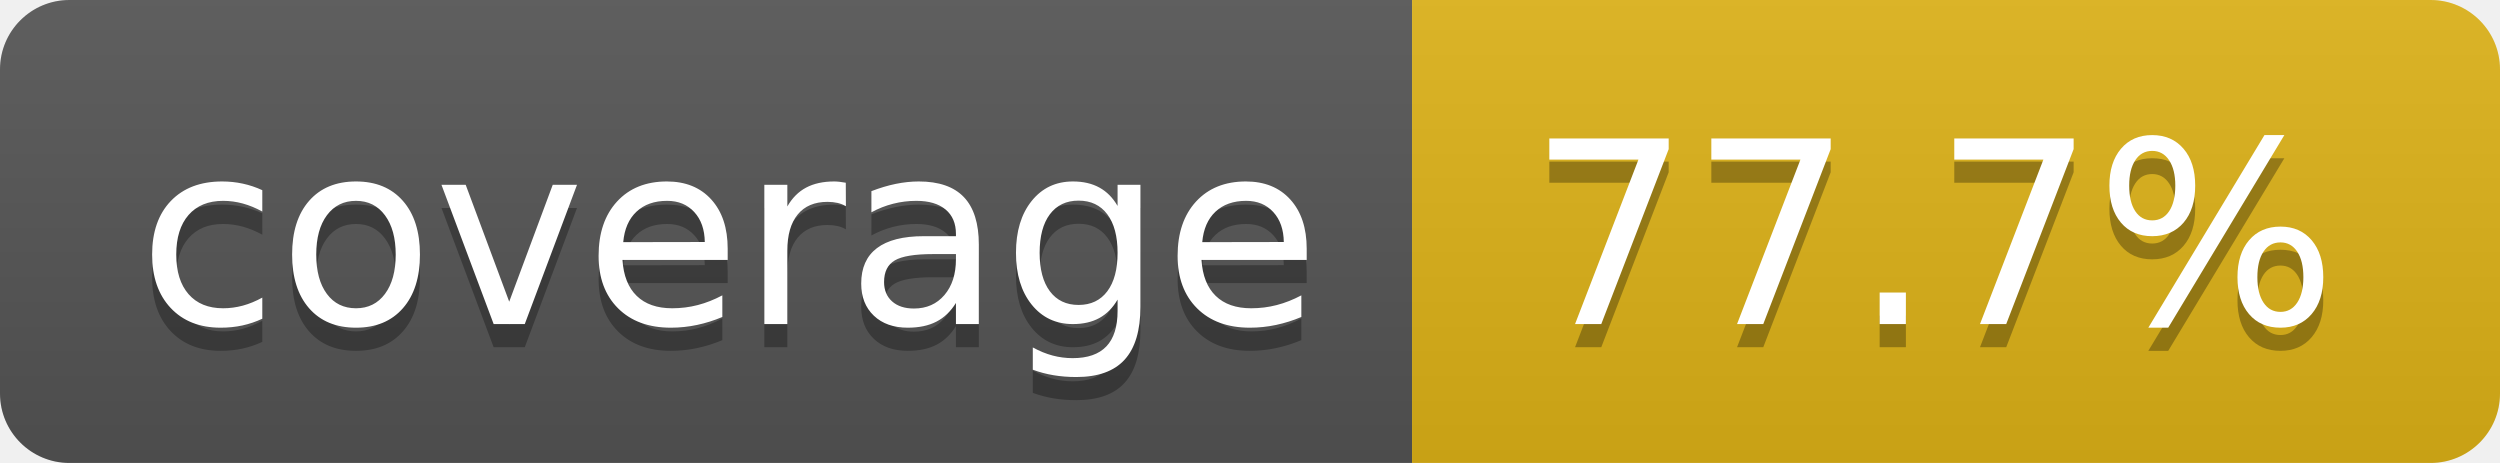
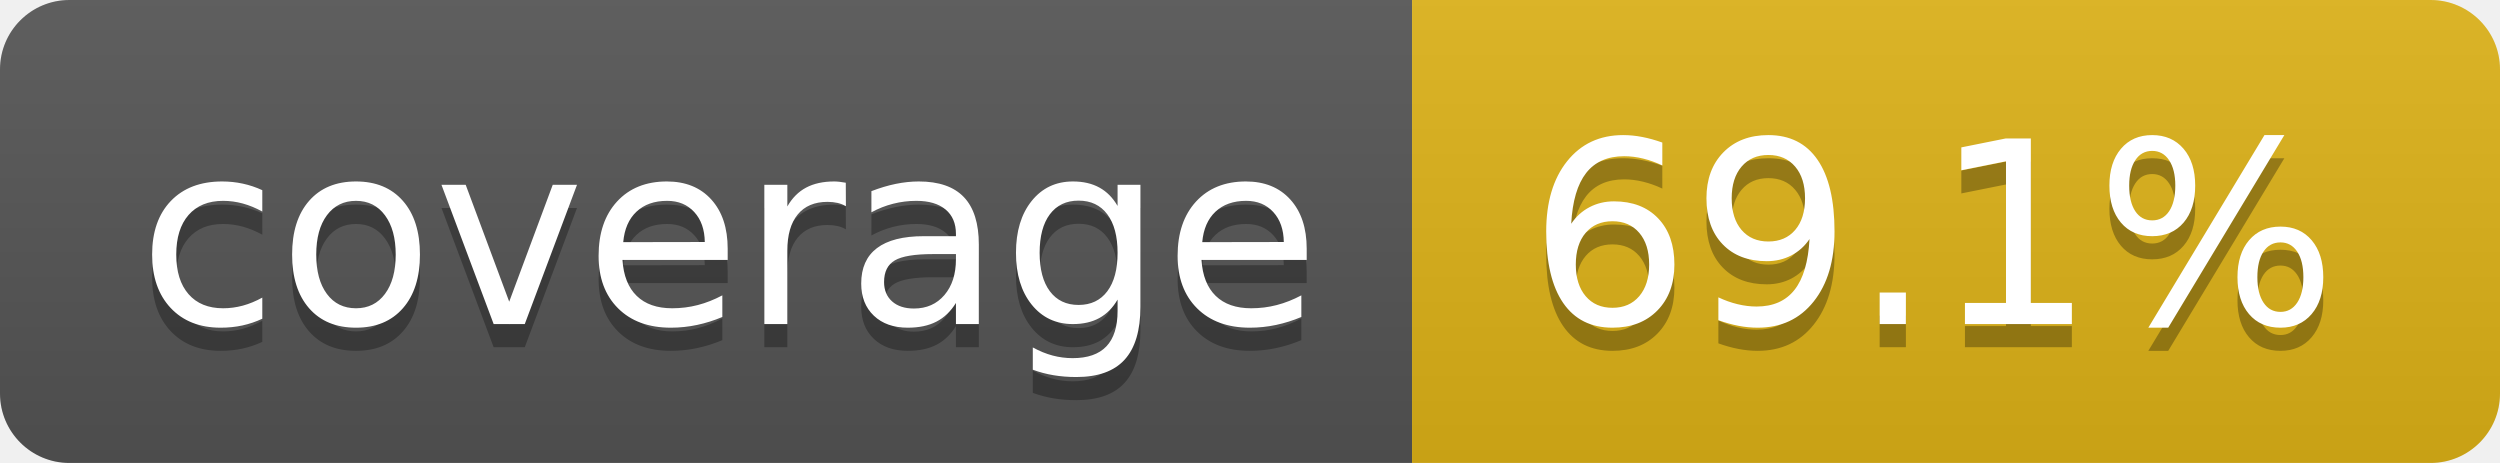
- <svg xmlns="http://www.w3.org/2000/svg" width="108" height="20" role="img" aria-label="coverage: 77.7%">
+ <svg xmlns="http://www.w3.org/2000/svg" width="108" height="20" role="img" aria-label="coverage: 69.1%">
  <linearGradient id="s" x2="0" y2="100%">
    <stop offset="0" stop-color="#bbb" stop-opacity=".1" />
    <stop offset="1" stop-opacity=".1" />
  </linearGradient>
  <clipPath id="r">
    <rect width="108" height="20" rx="3" fill="#fff" />
  </clipPath>
  <g clip-path="url(#r)">
    <rect width="61" height="20" fill="#555" />
    <rect x="61" width="47" height="20" fill="#dfb317" />
    <rect width="108" height="20" fill="url(#s)" />
  </g>
  <g fill="#fff" text-anchor="middle" font-family="Verdana,Geneva,DejaVu Sans,sans-serif" text-rendering="geometricPrecision" font-size="110">
    <text aria-hidden="true" x="315" y="150" fill="#010101" fill-opacity=".3" transform="scale(.1)" textLength="510">coverage</text>
    <text x="315" y="140" transform="scale(.1)" fill="#fff" textLength="510">coverage</text>
-     <text aria-hidden="true" x="835" y="150" fill="#010101" fill-opacity=".3" transform="scale(.1)" textLength="370">77.7%</text>
-     <text x="835" y="140" transform="scale(.1)" fill="#fff" textLength="370">77.7%</text>
+     <text aria-hidden="true" x="835" y="150" fill="#010101" fill-opacity=".3" transform="scale(.1)" textLength="370">69.1%</text>
+     <text x="835" y="140" transform="scale(.1)" fill="#fff" textLength="370">69.1%</text>
  </g>
</svg>
